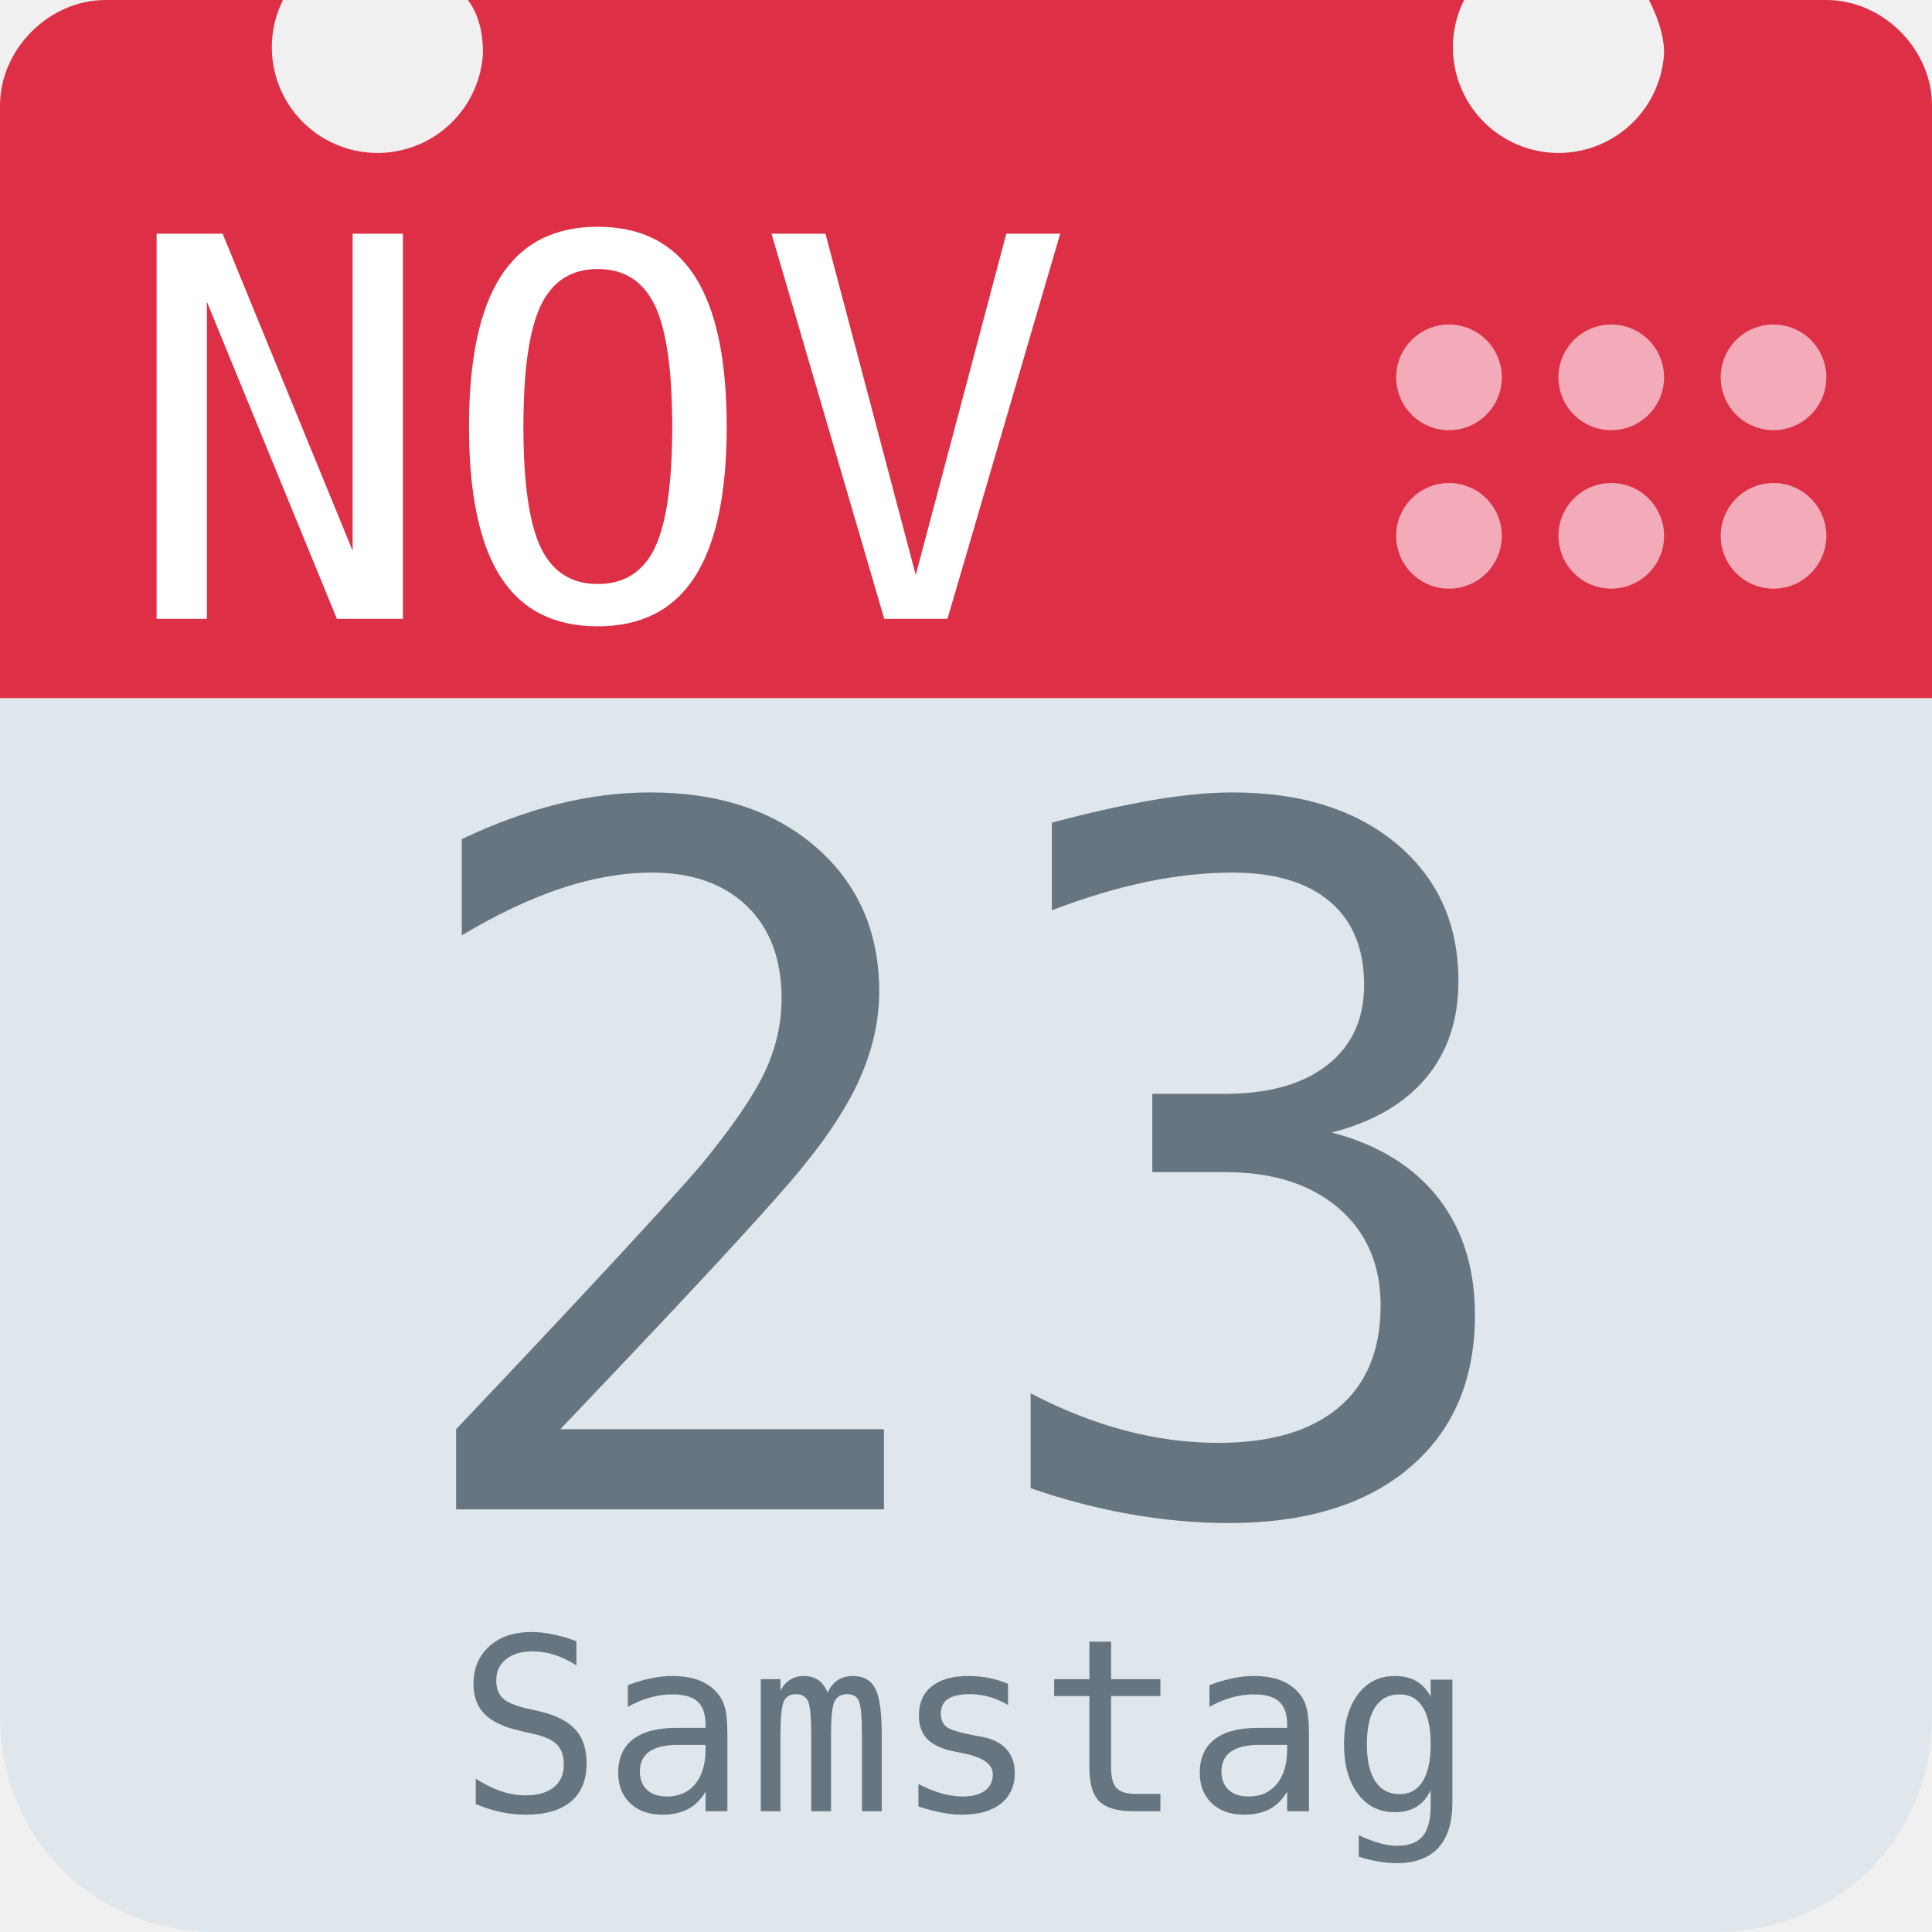
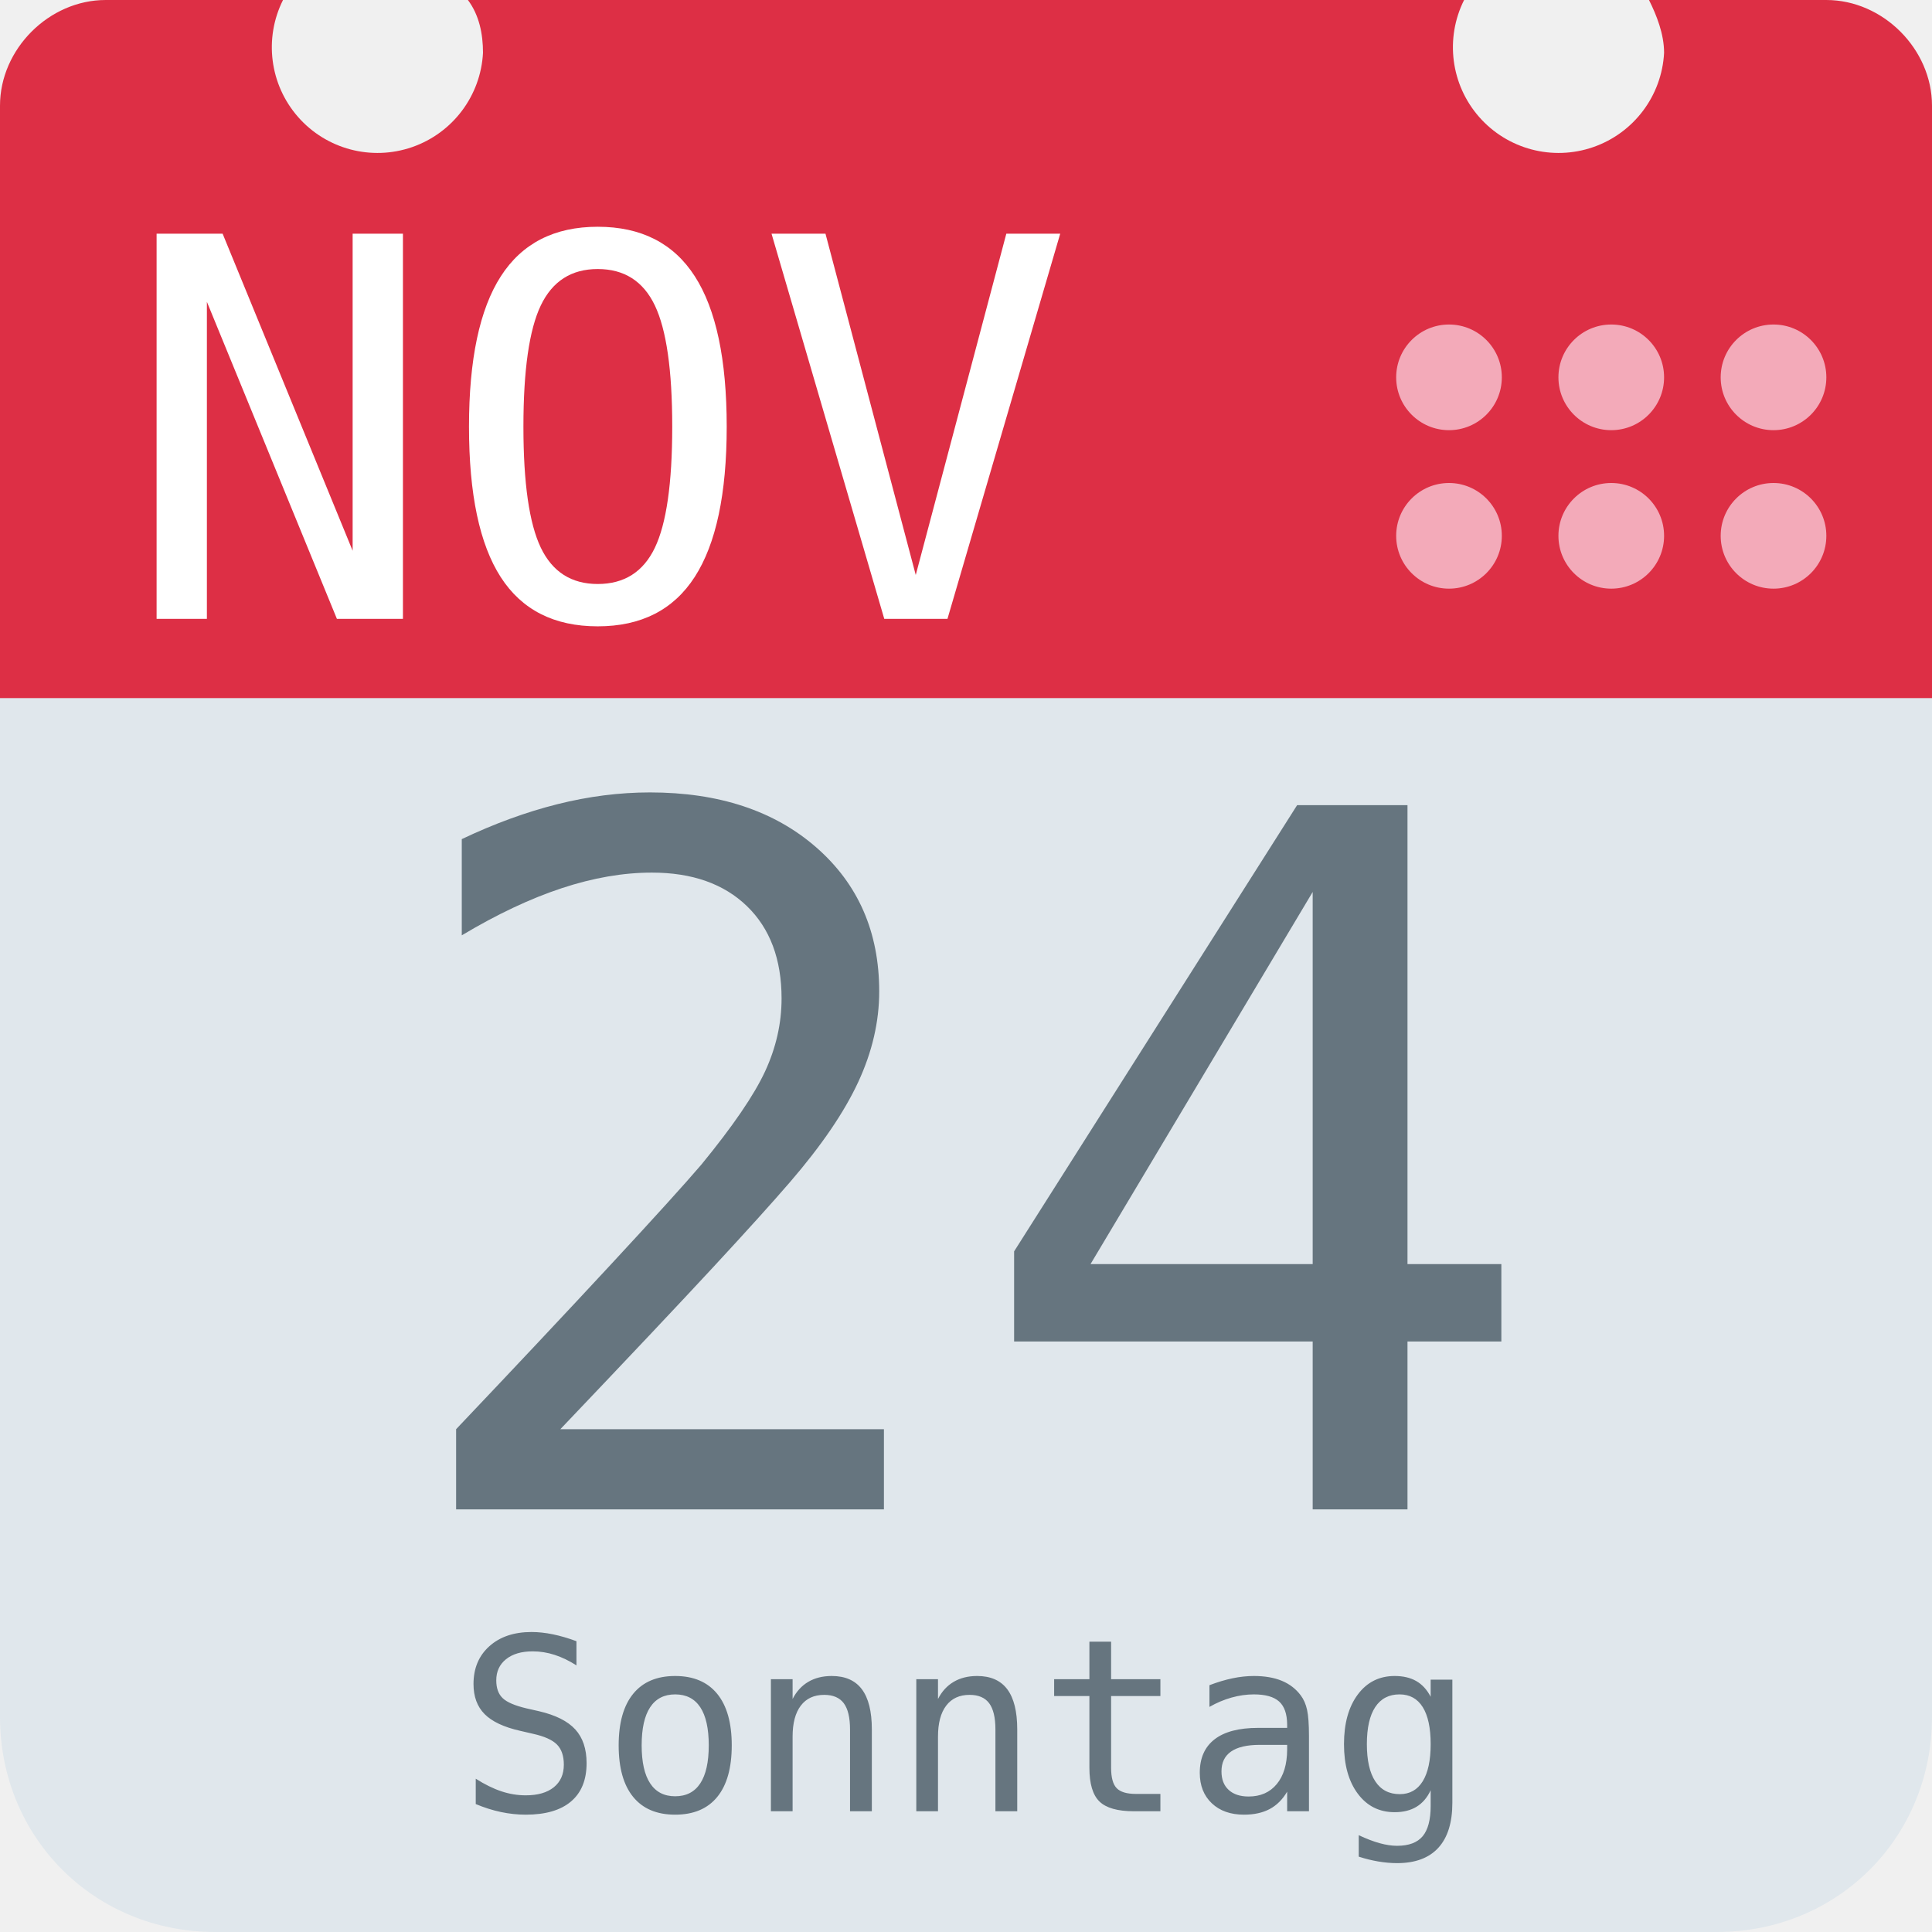
<svg xmlns="http://www.w3.org/2000/svg" aria-label="Calendar" role="img" viewBox="0 0 512 512">
  <path d="M512 455c0 32-25 57-57 57H57c-32 0-57-25-57-57V128c0-31 25-57 57-57h398c32 0 57 26 57 57z" fill="#e0e7ec" />
  <path d="M484 0h-47c2 4 4 9 4 14a28 28 0 1 1-53-14H124c3 4 4 9 4 14A28 28 0 1 1 75 0H28C13 0 0 13 0 28v157h512V28c0-15-13-28-28-28z" fill="#dd2f45" />
  <g fill="#f3aab9">
    <circle cx="470" cy="142" r="14" />
    <circle cx="470" cy="100" r="14" />
    <circle cx="427" cy="142" r="14" />
    <circle cx="427" cy="100" r="14" />
    <circle cx="384" cy="142" r="14" />
    <circle cx="384" cy="100" r="14" />
  </g>
  <text id="month" x="32" y="164" fill="#fff" font-family="monospace" font-size="140px" style="text-anchor: left">NOV</text>
-   <text id="day" x="256" y="400" fill="#66757f" font-family="monospace" font-size="256px" style="text-anchor: middle">23</text>
-   <text id="weekday" x="256" y="480" fill="#66757f" font-family="monospace" font-size="64px" style="text-anchor: middle">Samstag</text>
+   <text id="day" x="256" y="400" fill="#66757f" font-family="monospace" font-size="256px" style="text-anchor: middle">24</text>
+   <text id="weekday" x="256" y="480" fill="#66757f" font-family="monospace" font-size="64px" style="text-anchor: middle">Sonntag</text>
</svg>
